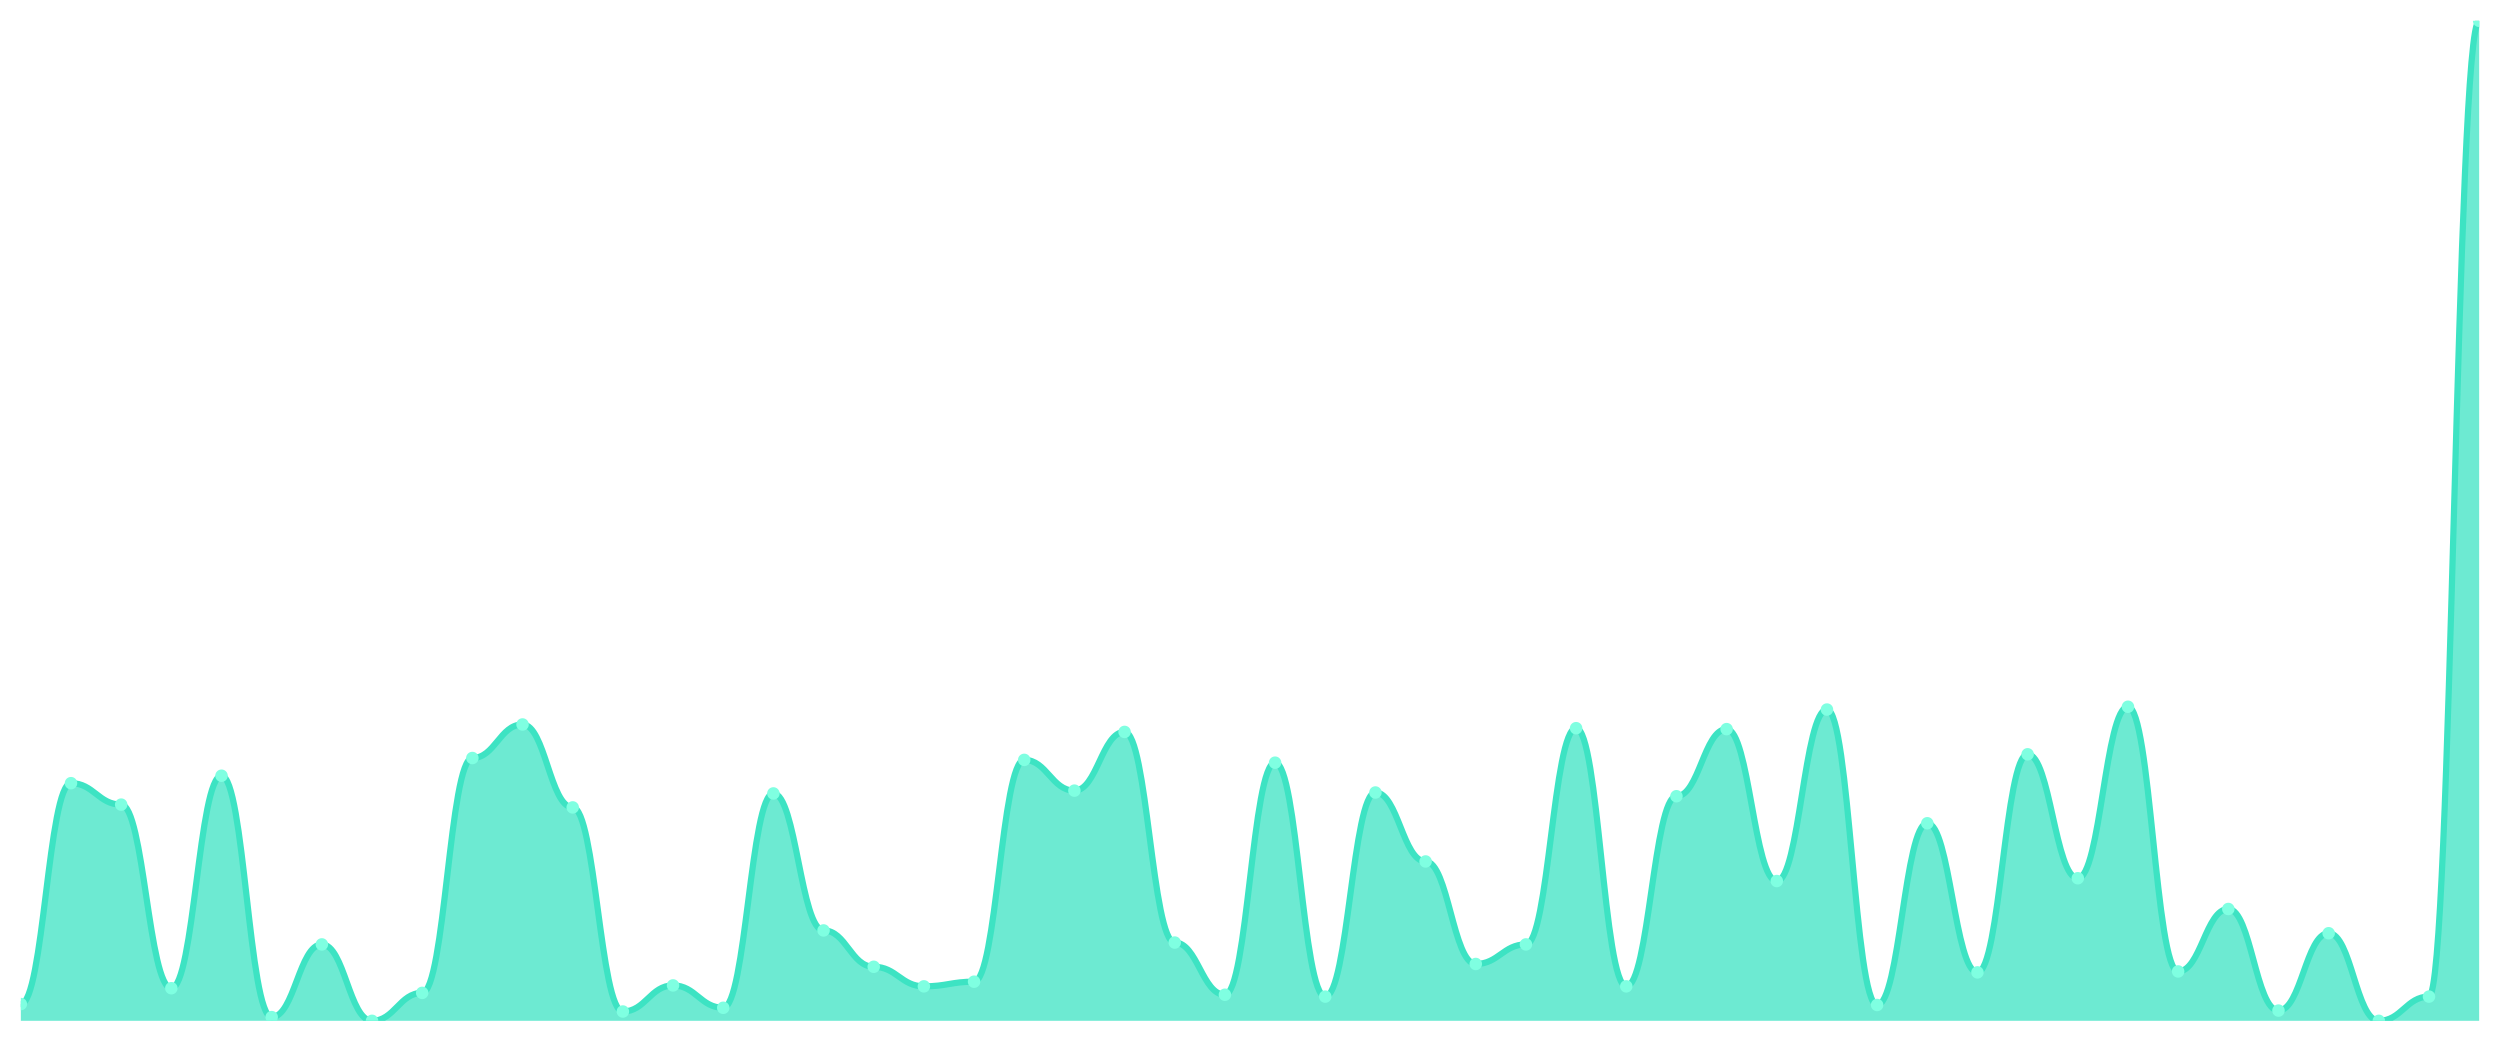
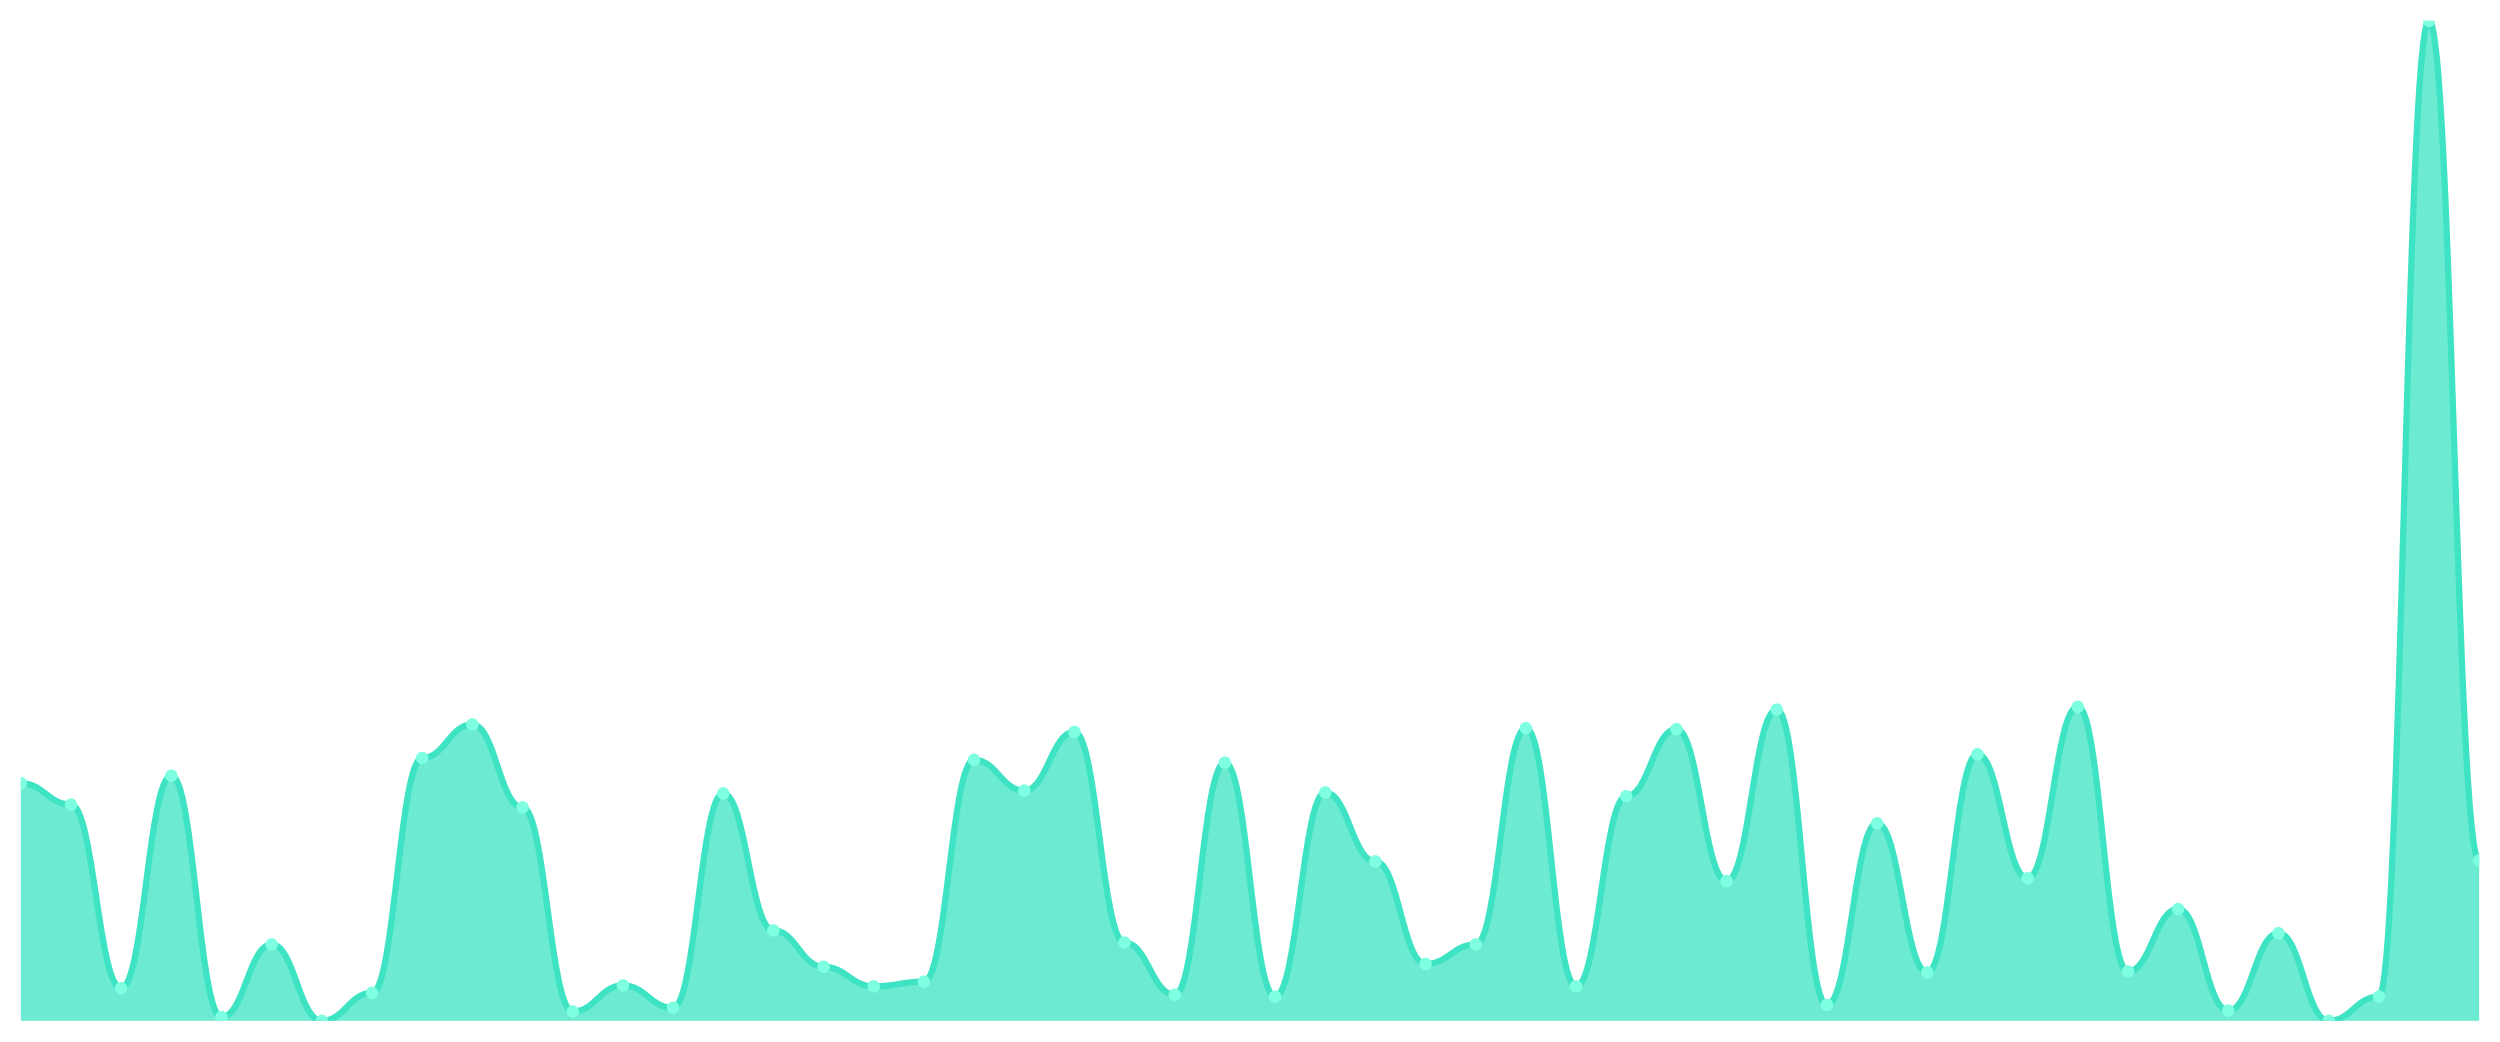
<svg xmlns="http://www.w3.org/2000/svg" viewBox="0 0 1200 500" width="1200" height="500">
  <defs>
    <clipPath id="c">
      <rect x="10" y="10" width="1180" height="480" />
    </clipPath>
  </defs>
  <rect width="1200" height="500" fill="none" />
  <g clip-path="url(#c)">
-     <path d="M 10,490 L 10,481.948 C 20.837,481.948 23.245,375.927 34.082,375.927 C 44.918,375.927 47.327,386.216 58.163,386.216 C 69,386.216 71.408,474.343 82.245,474.343 C 93.082,474.343 95.49,372.349 106.327,372.349 C 117.163,372.349 119.571,488.211 130.408,488.211 C 141.245,488.211 143.653,453.318 154.49,453.318 C 165.327,453.318 167.735,490 178.571,490 C 189.408,490 191.816,476.58 202.653,476.58 C 213.49,476.58 215.898,363.849 226.735,363.849 C 237.571,363.849 239.98,347.745 250.816,347.745 C 261.653,347.745 264.061,387.558 274.898,387.558 C 285.735,387.558 288.143,485.527 298.98,485.527 C 309.816,485.527 312.224,473.001 323.061,473.001 C 333.898,473.001 336.306,483.737 347.143,483.737 C 357.98,483.737 360.388,380.848 371.224,380.848 C 382.061,380.848 384.469,446.608 395.306,446.608 C 406.143,446.608 408.551,464.054 419.388,464.054 C 430.224,464.054 432.633,473.448 443.469,473.448 C 454.306,473.448 456.714,471.212 467.551,471.212 C 478.388,471.212 480.796,364.744 491.633,364.744 C 502.469,364.744 504.878,379.506 515.714,379.506 C 526.551,379.506 528.959,351.323 539.796,351.323 C 550.633,351.323 553.041,452.423 563.878,452.423 C 574.714,452.423 577.122,477.474 587.959,477.474 C 598.796,477.474 601.204,366.086 612.041,366.086 C 622.878,366.086 625.286,478.369 636.122,478.369 C 646.959,478.369 649.367,380.401 660.204,380.401 C 671.041,380.401 673.449,413.504 684.286,413.504 C 695.122,413.504 697.531,462.712 708.367,462.712 C 719.204,462.712 721.612,453.318 732.449,453.318 C 743.286,453.318 745.694,349.534 756.531,349.534 C 767.367,349.534 769.776,473.448 780.612,473.448 C 791.449,473.448 793.857,382.19 804.694,382.19 C 815.531,382.19 817.939,349.981 828.776,349.981 C 839.612,349.981 842.02,422.898 852.857,422.898 C 863.694,422.898 866.102,340.587 876.939,340.587 C 887.776,340.587 890.184,482.395 901.02,482.395 C 911.857,482.395 914.265,395.163 925.102,395.163 C 935.939,395.163 938.347,466.738 949.184,466.738 C 960.02,466.738 962.429,362.06 973.265,362.06 C 984.102,362.06 986.51,421.556 997.347,421.556 C 1008.184,421.556 1010.592,339.245 1021.429,339.245 C 1032.265,339.245 1034.673,466.291 1045.51,466.291 C 1056.347,466.291 1058.755,436.319 1069.592,436.319 C 1080.429,436.319 1082.837,485.079 1093.673,485.079 C 1104.51,485.079 1106.918,447.95 1117.755,447.95 C 1128.592,447.95 1131,490 1141.837,490 C 1152.673,490 1155.082,478.369 1165.918,478.369 C 1176.755,478.369 1179.163,10 1190,10 L 1190,490 Z" fill="rgba(61,227,195,0.75)" />
-     <path d="M 10,481.948 C 20.837,481.948 23.245,375.927 34.082,375.927 C 44.918,375.927 47.327,386.216 58.163,386.216 C 69,386.216 71.408,474.343 82.245,474.343 C 93.082,474.343 95.49,372.349 106.327,372.349 C 117.163,372.349 119.571,488.211 130.408,488.211 C 141.245,488.211 143.653,453.318 154.49,453.318 C 165.327,453.318 167.735,490 178.571,490 C 189.408,490 191.816,476.58 202.653,476.58 C 213.49,476.58 215.898,363.849 226.735,363.849 C 237.571,363.849 239.98,347.745 250.816,347.745 C 261.653,347.745 264.061,387.558 274.898,387.558 C 285.735,387.558 288.143,485.527 298.98,485.527 C 309.816,485.527 312.224,473.001 323.061,473.001 C 333.898,473.001 336.306,483.737 347.143,483.737 C 357.98,483.737 360.388,380.848 371.224,380.848 C 382.061,380.848 384.469,446.608 395.306,446.608 C 406.143,446.608 408.551,464.054 419.388,464.054 C 430.224,464.054 432.633,473.448 443.469,473.448 C 454.306,473.448 456.714,471.212 467.551,471.212 C 478.388,471.212 480.796,364.744 491.633,364.744 C 502.469,364.744 504.878,379.506 515.714,379.506 C 526.551,379.506 528.959,351.323 539.796,351.323 C 550.633,351.323 553.041,452.423 563.878,452.423 C 574.714,452.423 577.122,477.474 587.959,477.474 C 598.796,477.474 601.204,366.086 612.041,366.086 C 622.878,366.086 625.286,478.369 636.122,478.369 C 646.959,478.369 649.367,380.401 660.204,380.401 C 671.041,380.401 673.449,413.504 684.286,413.504 C 695.122,413.504 697.531,462.712 708.367,462.712 C 719.204,462.712 721.612,453.318 732.449,453.318 C 743.286,453.318 745.694,349.534 756.531,349.534 C 767.367,349.534 769.776,473.448 780.612,473.448 C 791.449,473.448 793.857,382.19 804.694,382.19 C 815.531,382.19 817.939,349.981 828.776,349.981 C 839.612,349.981 842.02,422.898 852.857,422.898 C 863.694,422.898 866.102,340.587 876.939,340.587 C 887.776,340.587 890.184,482.395 901.02,482.395 C 911.857,482.395 914.265,395.163 925.102,395.163 C 935.939,395.163 938.347,466.738 949.184,466.738 C 960.02,466.738 962.429,362.06 973.265,362.06 C 984.102,362.06 986.51,421.556 997.347,421.556 C 1008.184,421.556 1010.592,339.245 1021.429,339.245 C 1032.265,339.245 1034.673,466.291 1045.51,466.291 C 1056.347,466.291 1058.755,436.319 1069.592,436.319 C 1080.429,436.319 1082.837,485.079 1093.673,485.079 C 1104.51,485.079 1106.918,447.95 1117.755,447.95 C 1128.592,447.95 1131,490 1141.837,490 C 1152.673,490 1155.082,478.369 1165.918,478.369 C 1176.755,478.369 1179.163,10 1190,10" fill="none" stroke="#3de3c3" stroke-width="3" stroke-linecap="round" stroke-linejoin="round" />
-     <circle cx="10" cy="481.948" r="3" fill="#7fffe1" />
-     <circle cx="34.082" cy="375.927" r="3" fill="#7fffe1" />
-     <circle cx="58.163" cy="386.216" r="3" fill="#7fffe1" />
-     <circle cx="82.245" cy="474.343" r="3" fill="#7fffe1" />
-     <circle cx="106.327" cy="372.349" r="3" fill="#7fffe1" />
-     <circle cx="130.408" cy="488.211" r="3" fill="#7fffe1" />
-     <circle cx="154.49" cy="453.318" r="3" fill="#7fffe1" />
-     <circle cx="178.571" cy="490" r="3" fill="#7fffe1" />
-     <circle cx="202.653" cy="476.58" r="3" fill="#7fffe1" />
-     <circle cx="226.735" cy="363.849" r="3" fill="#7fffe1" />
-     <circle cx="250.816" cy="347.745" r="3" fill="#7fffe1" />
-     <circle cx="274.898" cy="387.558" r="3" fill="#7fffe1" />
-     <circle cx="298.98" cy="485.527" r="3" fill="#7fffe1" />
-     <circle cx="323.061" cy="473.001" r="3" fill="#7fffe1" />
-     <circle cx="347.143" cy="483.737" r="3" fill="#7fffe1" />
-     <circle cx="371.224" cy="380.848" r="3" fill="#7fffe1" />
-     <circle cx="395.306" cy="446.608" r="3" fill="#7fffe1" />
-     <circle cx="419.388" cy="464.054" r="3" fill="#7fffe1" />
-     <circle cx="443.469" cy="473.448" r="3" fill="#7fffe1" />
-     <circle cx="467.551" cy="471.212" r="3" fill="#7fffe1" />
-     <circle cx="491.633" cy="364.744" r="3" fill="#7fffe1" />
-     <circle cx="515.714" cy="379.506" r="3" fill="#7fffe1" />
-     <circle cx="539.796" cy="351.323" r="3" fill="#7fffe1" />
-     <circle cx="563.878" cy="452.423" r="3" fill="#7fffe1" />
-     <circle cx="587.959" cy="477.474" r="3" fill="#7fffe1" />
-     <circle cx="612.041" cy="366.086" r="3" fill="#7fffe1" />
-     <circle cx="636.122" cy="478.369" r="3" fill="#7fffe1" />
-     <circle cx="660.204" cy="380.401" r="3" fill="#7fffe1" />
-     <circle cx="684.286" cy="413.504" r="3" fill="#7fffe1" />
-     <circle cx="708.367" cy="462.712" r="3" fill="#7fffe1" />
-     <circle cx="732.449" cy="453.318" r="3" fill="#7fffe1" />
-     <circle cx="756.531" cy="349.534" r="3" fill="#7fffe1" />
-     <circle cx="780.612" cy="473.448" r="3" fill="#7fffe1" />
-     <circle cx="804.694" cy="382.19" r="3" fill="#7fffe1" />
-     <circle cx="828.776" cy="349.981" r="3" fill="#7fffe1" />
-     <circle cx="852.857" cy="422.898" r="3" fill="#7fffe1" />
-     <circle cx="876.939" cy="340.587" r="3" fill="#7fffe1" />
-     <circle cx="901.02" cy="482.395" r="3" fill="#7fffe1" />
-     <circle cx="925.102" cy="395.163" r="3" fill="#7fffe1" />
-     <circle cx="949.184" cy="466.738" r="3" fill="#7fffe1" />
-     <circle cx="973.265" cy="362.06" r="3" fill="#7fffe1" />
-     <circle cx="997.347" cy="421.556" r="3" fill="#7fffe1" />
-     <circle cx="1021.429" cy="339.245" r="3" fill="#7fffe1" />
-     <circle cx="1045.51" cy="466.291" r="3" fill="#7fffe1" />
-     <circle cx="1069.592" cy="436.319" r="3" fill="#7fffe1" />
-     <circle cx="1093.673" cy="485.079" r="3" fill="#7fffe1" />
-     <circle cx="1117.755" cy="447.95" r="3" fill="#7fffe1" />
-     <circle cx="1141.837" cy="490" r="3" fill="#7fffe1" />
-     <circle cx="1165.918" cy="478.369" r="3" fill="#7fffe1" />
-     <circle cx="1190" cy="10" r="3" fill="#7fffe1" />
+     <path d="M 10,490 L 10,375.927 C 20.837,375.927 23.245,386.216 34.082,386.216 C 44.918,386.216 47.327,474.343 58.163,474.343 C 69,474.343 71.408,372.349 82.245,372.349 C 93.082,372.349 95.49,488.211 106.327,488.211 C 117.163,488.211 119.571,453.318 130.408,453.318 C 141.245,453.318 143.653,490 154.49,490 C 165.327,490 167.735,476.58 178.571,476.58 C 189.408,476.58 191.816,363.849 202.653,363.849 C 213.49,363.849 215.898,347.745 226.735,347.745 C 237.571,347.745 239.98,387.558 250.816,387.558 C 261.653,387.558 264.061,485.527 274.898,485.527 C 285.735,485.527 288.143,473.001 298.98,473.001 C 309.816,473.001 312.224,483.737 323.061,483.737 C 333.898,483.737 336.306,380.848 347.143,380.848 C 357.98,380.848 360.388,446.608 371.224,446.608 C 382.061,446.608 384.469,464.054 395.306,464.054 C 406.143,464.054 408.551,473.448 419.388,473.448 C 430.224,473.448 432.633,471.212 443.469,471.212 C 454.306,471.212 456.714,364.744 467.551,364.744 C 478.388,364.744 480.796,379.506 491.633,379.506 C 502.469,379.506 504.878,351.323 515.714,351.323 C 526.551,351.323 528.959,452.423 539.796,452.423 C 550.633,452.423 553.041,477.474 563.878,477.474 C 574.714,477.474 577.122,366.086 587.959,366.086 C 598.796,366.086 601.204,478.369 612.041,478.369 C 622.878,478.369 625.286,380.401 636.122,380.401 C 646.959,380.401 649.367,413.504 660.204,413.504 C 671.041,413.504 673.449,462.712 684.286,462.712 C 695.122,462.712 697.531,453.318 708.367,453.318 C 719.204,453.318 721.612,349.534 732.449,349.534 C 743.286,349.534 745.694,473.448 756.531,473.448 C 767.367,473.448 769.776,382.19 780.612,382.19 C 791.449,382.19 793.857,349.981 804.694,349.981 C 815.531,349.981 817.939,422.898 828.776,422.898 C 839.612,422.898 842.02,340.587 852.857,340.587 C 863.694,340.587 866.102,482.395 876.939,482.395 C 887.776,482.395 890.184,395.163 901.02,395.163 C 911.857,395.163 914.265,466.738 925.102,466.738 C 935.939,466.738 938.347,362.06 949.184,362.06 C 960.02,362.06 962.429,421.556 973.265,421.556 C 984.102,421.556 986.51,339.245 997.347,339.245 C 1008.184,339.245 1010.592,466.291 1021.429,466.291 C 1032.265,466.291 1034.673,436.319 1045.51,436.319 C 1056.347,436.319 1058.755,485.079 1069.592,485.079 C 1080.429,485.079 1082.837,447.95 1093.673,447.95 C 1104.51,447.95 1106.918,490 1117.755,490 C 1128.592,490 1131,478.369 1141.837,478.369 C 1152.673,478.369 1155.082,10 1165.918,10 C 1176.755,10 1179.163,413.057 1190,413.057 L 1190,490 Z" fill="rgba(61,227,195,0.75)" />
+     <path d="M 10,375.927 C 20.837,375.927 23.245,386.216 34.082,386.216 C 44.918,386.216 47.327,474.343 58.163,474.343 C 69,474.343 71.408,372.349 82.245,372.349 C 93.082,372.349 95.49,488.211 106.327,488.211 C 117.163,488.211 119.571,453.318 130.408,453.318 C 141.245,453.318 143.653,490 154.49,490 C 165.327,490 167.735,476.58 178.571,476.58 C 189.408,476.58 191.816,363.849 202.653,363.849 C 213.49,363.849 215.898,347.745 226.735,347.745 C 237.571,347.745 239.98,387.558 250.816,387.558 C 261.653,387.558 264.061,485.527 274.898,485.527 C 285.735,485.527 288.143,473.001 298.98,473.001 C 309.816,473.001 312.224,483.737 323.061,483.737 C 333.898,483.737 336.306,380.848 347.143,380.848 C 357.98,380.848 360.388,446.608 371.224,446.608 C 382.061,446.608 384.469,464.054 395.306,464.054 C 406.143,464.054 408.551,473.448 419.388,473.448 C 430.224,473.448 432.633,471.212 443.469,471.212 C 454.306,471.212 456.714,364.744 467.551,364.744 C 478.388,364.744 480.796,379.506 491.633,379.506 C 502.469,379.506 504.878,351.323 515.714,351.323 C 526.551,351.323 528.959,452.423 539.796,452.423 C 550.633,452.423 553.041,477.474 563.878,477.474 C 574.714,477.474 577.122,366.086 587.959,366.086 C 598.796,366.086 601.204,478.369 612.041,478.369 C 622.878,478.369 625.286,380.401 636.122,380.401 C 646.959,380.401 649.367,413.504 660.204,413.504 C 671.041,413.504 673.449,462.712 684.286,462.712 C 695.122,462.712 697.531,453.318 708.367,453.318 C 719.204,453.318 721.612,349.534 732.449,349.534 C 743.286,349.534 745.694,473.448 756.531,473.448 C 767.367,473.448 769.776,382.19 780.612,382.19 C 791.449,382.19 793.857,349.981 804.694,349.981 C 815.531,349.981 817.939,422.898 828.776,422.898 C 839.612,422.898 842.02,340.587 852.857,340.587 C 863.694,340.587 866.102,482.395 876.939,482.395 C 887.776,482.395 890.184,395.163 901.02,395.163 C 911.857,395.163 914.265,466.738 925.102,466.738 C 935.939,466.738 938.347,362.06 949.184,362.06 C 960.02,362.06 962.429,421.556 973.265,421.556 C 984.102,421.556 986.51,339.245 997.347,339.245 C 1008.184,339.245 1010.592,466.291 1021.429,466.291 C 1032.265,466.291 1034.673,436.319 1045.51,436.319 C 1056.347,436.319 1058.755,485.079 1069.592,485.079 C 1080.429,485.079 1082.837,447.95 1093.673,447.95 C 1104.51,447.95 1106.918,490 1117.755,490 C 1128.592,490 1131,478.369 1141.837,478.369 C 1152.673,478.369 1155.082,10 1165.918,10 C 1176.755,10 1179.163,413.057 1190,413.057" fill="none" stroke="#3de3c3" stroke-width="3" stroke-linecap="round" stroke-linejoin="round" />
+     <circle cx="10" cy="375.927" r="3" fill="#7fffe1" />
+     <circle cx="34.082" cy="386.216" r="3" fill="#7fffe1" />
+     <circle cx="58.163" cy="474.343" r="3" fill="#7fffe1" />
+     <circle cx="82.245" cy="372.349" r="3" fill="#7fffe1" />
+     <circle cx="106.327" cy="488.211" r="3" fill="#7fffe1" />
+     <circle cx="130.408" cy="453.318" r="3" fill="#7fffe1" />
+     <circle cx="154.49" cy="490" r="3" fill="#7fffe1" />
+     <circle cx="178.571" cy="476.58" r="3" fill="#7fffe1" />
+     <circle cx="202.653" cy="363.849" r="3" fill="#7fffe1" />
+     <circle cx="226.735" cy="347.745" r="3" fill="#7fffe1" />
+     <circle cx="250.816" cy="387.558" r="3" fill="#7fffe1" />
+     <circle cx="274.898" cy="485.527" r="3" fill="#7fffe1" />
+     <circle cx="298.98" cy="473.001" r="3" fill="#7fffe1" />
+     <circle cx="323.061" cy="483.737" r="3" fill="#7fffe1" />
+     <circle cx="347.143" cy="380.848" r="3" fill="#7fffe1" />
+     <circle cx="371.224" cy="446.608" r="3" fill="#7fffe1" />
+     <circle cx="395.306" cy="464.054" r="3" fill="#7fffe1" />
+     <circle cx="419.388" cy="473.448" r="3" fill="#7fffe1" />
+     <circle cx="443.469" cy="471.212" r="3" fill="#7fffe1" />
+     <circle cx="467.551" cy="364.744" r="3" fill="#7fffe1" />
+     <circle cx="491.633" cy="379.506" r="3" fill="#7fffe1" />
+     <circle cx="515.714" cy="351.323" r="3" fill="#7fffe1" />
+     <circle cx="539.796" cy="452.423" r="3" fill="#7fffe1" />
+     <circle cx="563.878" cy="477.474" r="3" fill="#7fffe1" />
+     <circle cx="587.959" cy="366.086" r="3" fill="#7fffe1" />
+     <circle cx="612.041" cy="478.369" r="3" fill="#7fffe1" />
+     <circle cx="636.122" cy="380.401" r="3" fill="#7fffe1" />
+     <circle cx="660.204" cy="413.504" r="3" fill="#7fffe1" />
+     <circle cx="684.286" cy="462.712" r="3" fill="#7fffe1" />
+     <circle cx="708.367" cy="453.318" r="3" fill="#7fffe1" />
+     <circle cx="732.449" cy="349.534" r="3" fill="#7fffe1" />
+     <circle cx="756.531" cy="473.448" r="3" fill="#7fffe1" />
+     <circle cx="780.612" cy="382.19" r="3" fill="#7fffe1" />
+     <circle cx="804.694" cy="349.981" r="3" fill="#7fffe1" />
+     <circle cx="828.776" cy="422.898" r="3" fill="#7fffe1" />
+     <circle cx="852.857" cy="340.587" r="3" fill="#7fffe1" />
+     <circle cx="876.939" cy="482.395" r="3" fill="#7fffe1" />
+     <circle cx="901.02" cy="395.163" r="3" fill="#7fffe1" />
+     <circle cx="925.102" cy="466.738" r="3" fill="#7fffe1" />
+     <circle cx="949.184" cy="362.06" r="3" fill="#7fffe1" />
+     <circle cx="973.265" cy="421.556" r="3" fill="#7fffe1" />
+     <circle cx="997.347" cy="339.245" r="3" fill="#7fffe1" />
+     <circle cx="1021.429" cy="466.291" r="3" fill="#7fffe1" />
+     <circle cx="1045.51" cy="436.319" r="3" fill="#7fffe1" />
+     <circle cx="1069.592" cy="485.079" r="3" fill="#7fffe1" />
+     <circle cx="1093.673" cy="447.95" r="3" fill="#7fffe1" />
+     <circle cx="1117.755" cy="490" r="3" fill="#7fffe1" />
+     <circle cx="1141.837" cy="478.369" r="3" fill="#7fffe1" />
+     <circle cx="1165.918" cy="10" r="3" fill="#7fffe1" />
+     <circle cx="1190" cy="413.057" r="3" fill="#7fffe1" />
  </g>
</svg>
